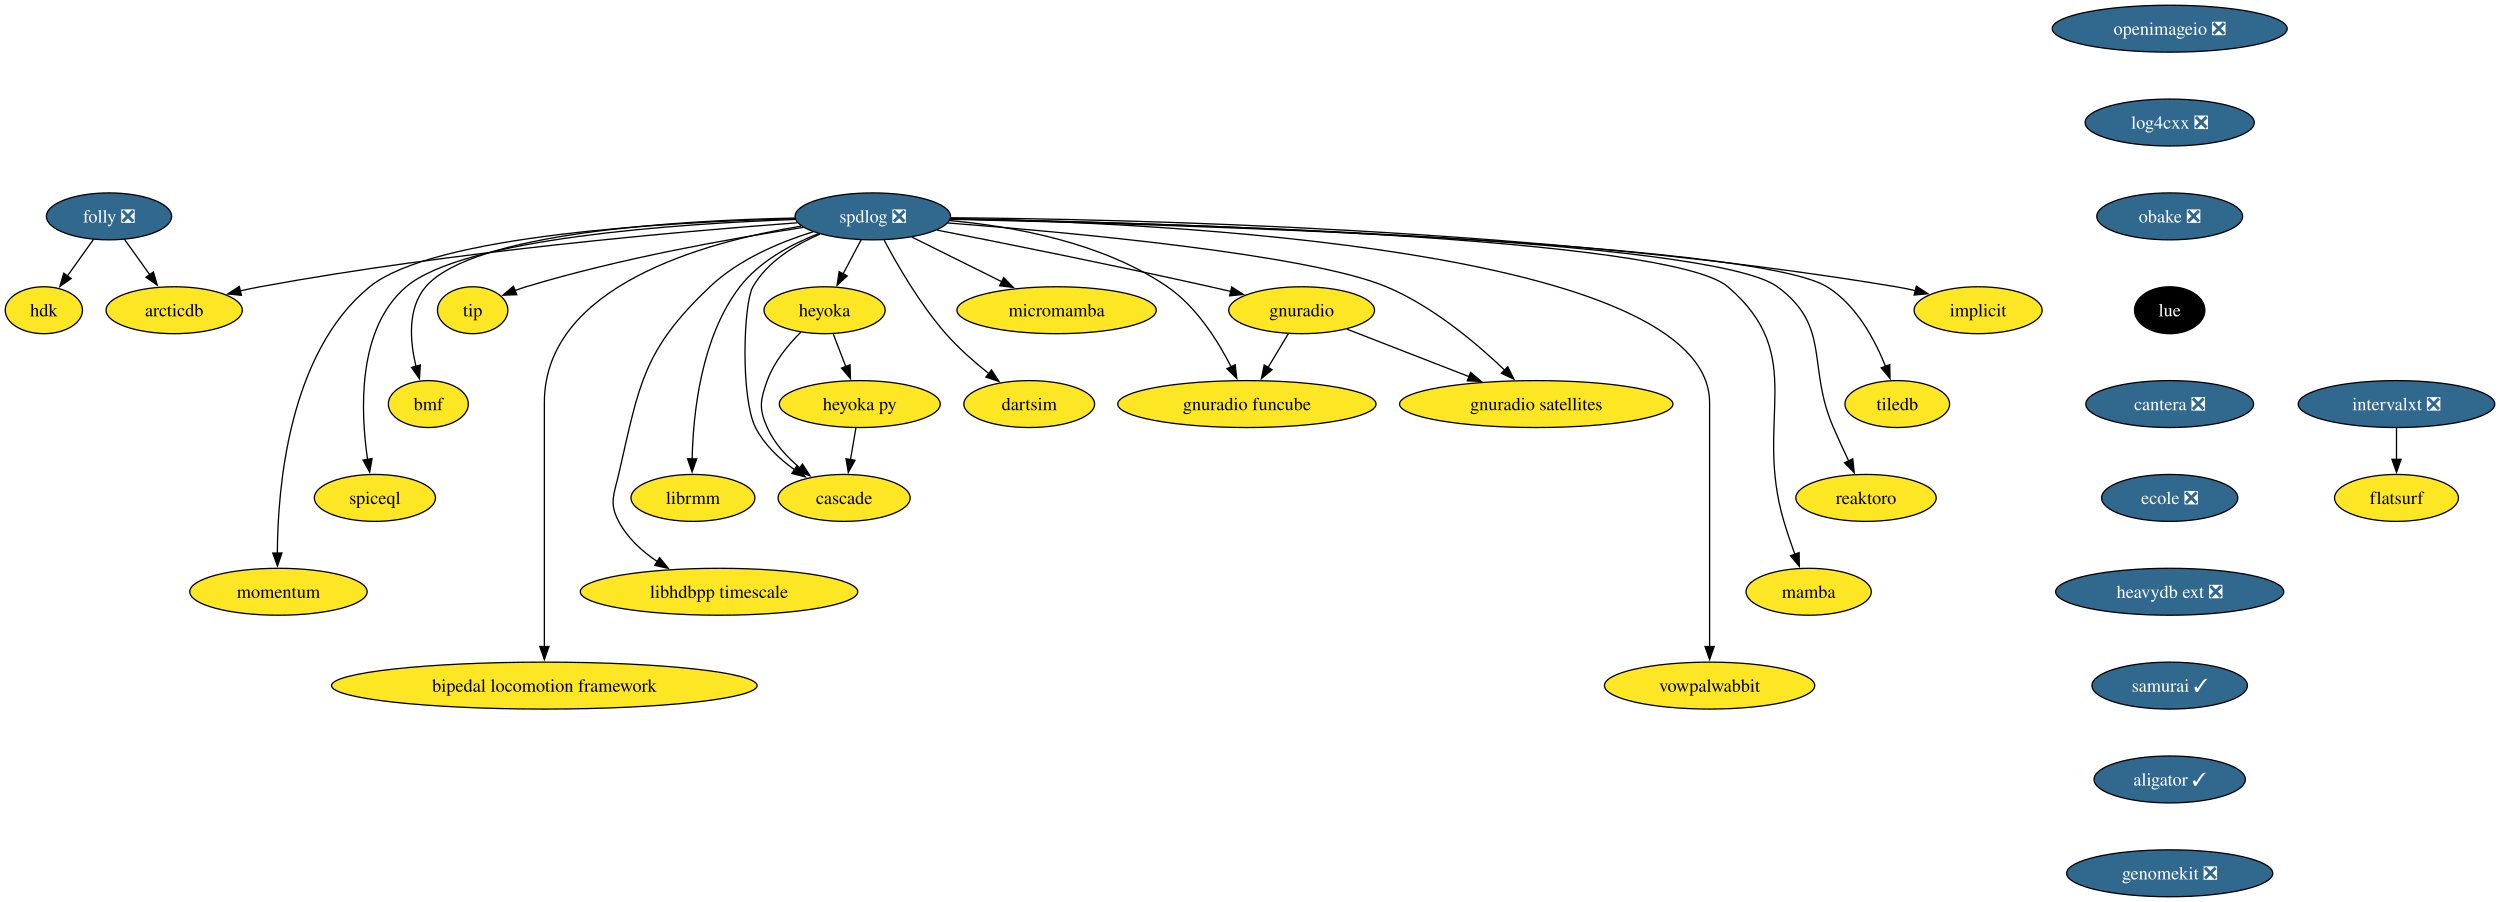
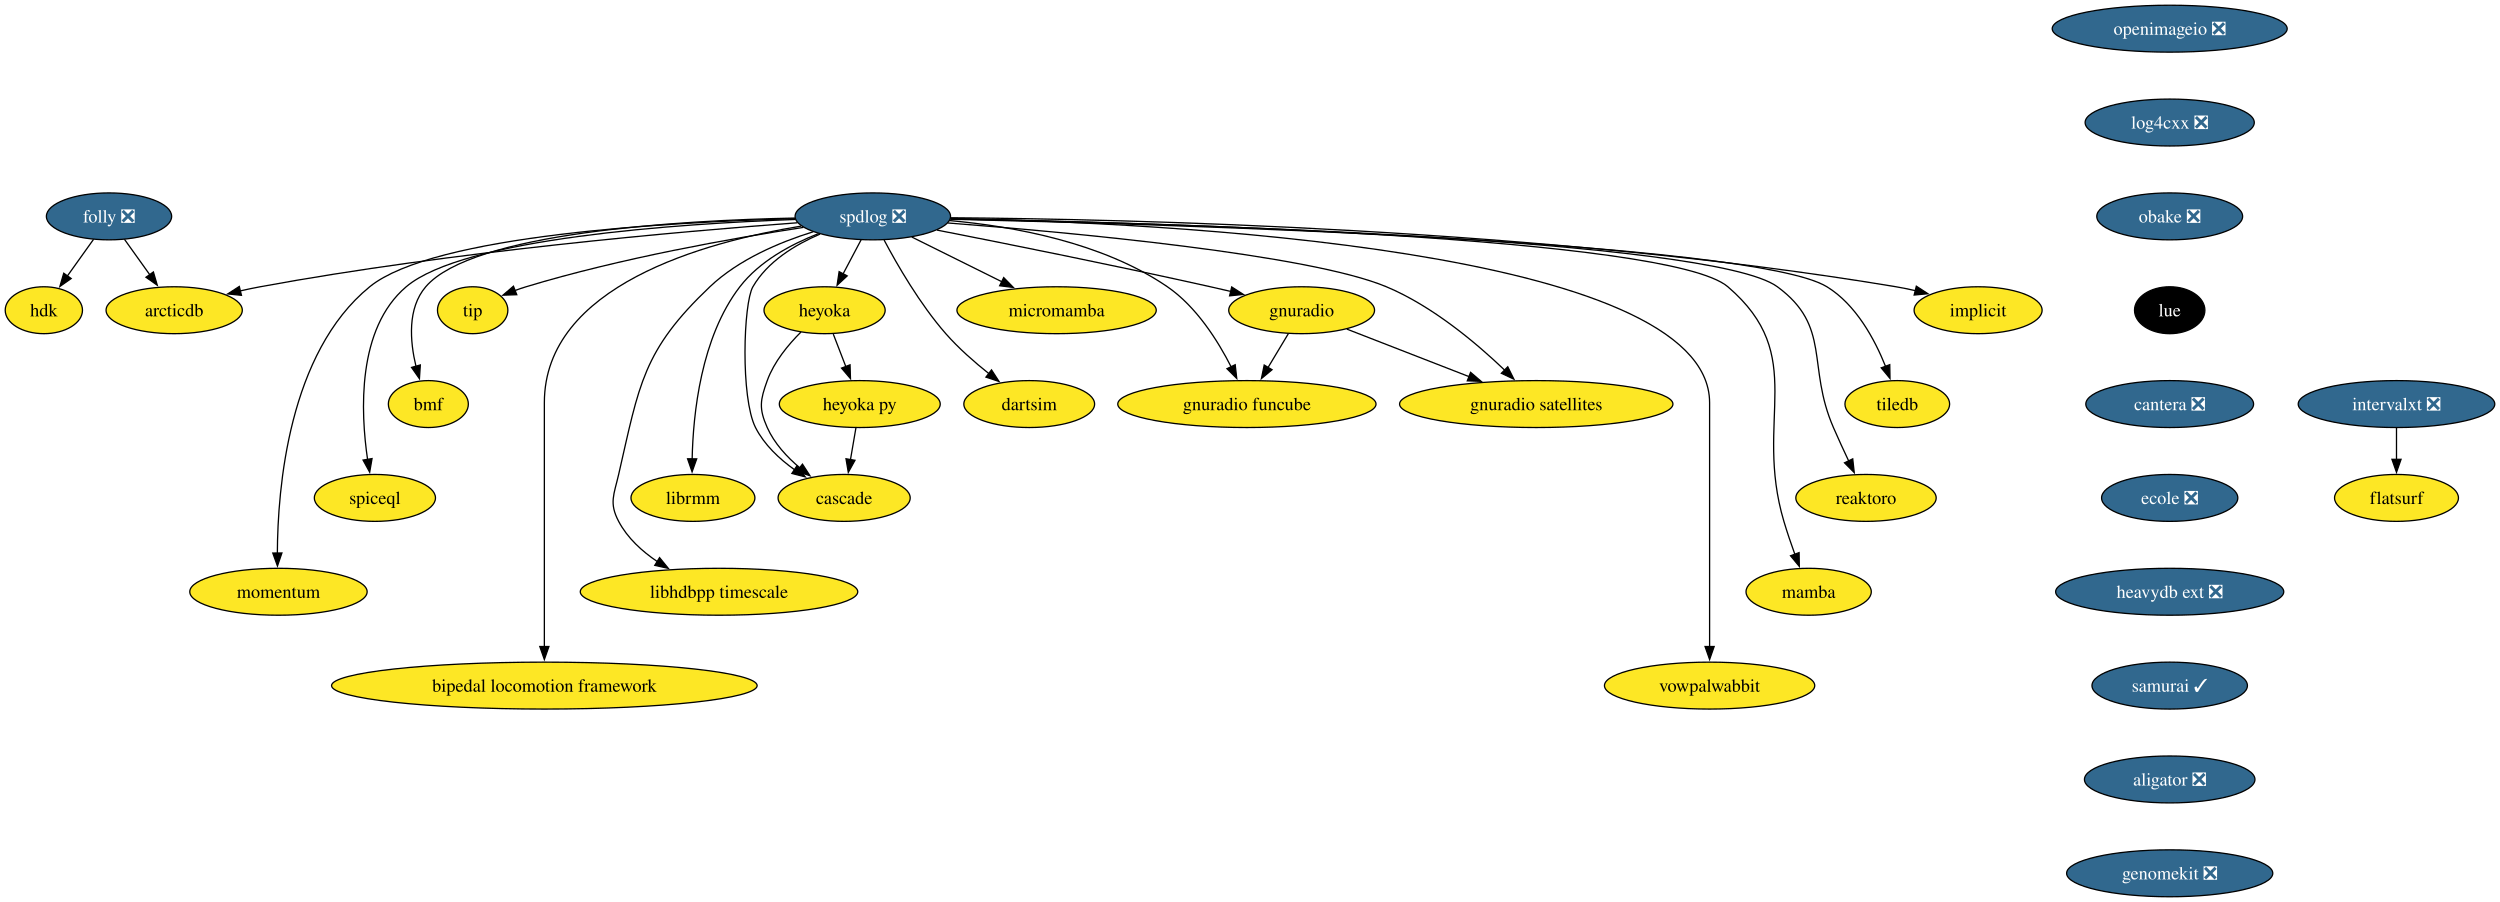
<svg xmlns="http://www.w3.org/2000/svg" xmlns:xlink="http://www.w3.org/1999/xlink" width="1918pt" height="692pt" viewBox="0.00 0.00 1918.05 692.00">
  <g id="graph0" class="graph" transform="scale(1 1) rotate(0) translate(4 688)">
    <polygon fill="white" stroke="none" points="-4,4 -4,-688 1914.05,-688 1914.05,4 -4,4" />
    <g id="node1" class="node">
      <g id="a_node1">
        <a xlink:href="https://github.com/conda-forge/implicit-feedstock" xlink:title="implicit">
          <ellipse fill="#fde725" stroke="black" cx="1513.64" cy="-450" rx="49.1" ry="18" />
          <text text-anchor="middle" x="1513.64" y="-445.32" font-family="Times,serif" font-size="14.00">implicit</text>
        </a>
      </g>
    </g>
    <g id="node2" class="node">
      <g id="a_node2">
        <a xlink:href="https://github.com/conda-forge/spdlog-feedstock/pull/64" xlink:title="spdlog ❎">
          <ellipse fill="#31688e" stroke="black" cx="665.64" cy="-522" rx="59.63" ry="18" />
          <text text-anchor="middle" x="665.64" y="-517.33" font-family="Times,serif" font-size="14.00" fill="white">spdlog ❎</text>
        </a>
      </g>
    </g>
    <g id="edge1" class="edge">
      <path fill="none" stroke="black" d="M725.18,-520.95C856.9,-519.97 1182.53,-512.78 1450.64,-468 1455.55,-467.18 1460.63,-466.14 1465.67,-464.98" />
      <polygon fill="black" stroke="black" points="1466.25,-468.44 1475.12,-462.65 1464.58,-461.65 1466.25,-468.44" />
    </g>
    <g id="node3" class="node">
      <g id="a_node3">
        <a xlink:href="https://github.com/conda-forge/tiledb-feedstock" xlink:title="tiledb">
          <ellipse fill="#fde725" stroke="black" cx="1451.64" cy="-378" rx="40.16" ry="18" />
          <text text-anchor="middle" x="1451.64" y="-373.32" font-family="Times,serif" font-size="14.00">tiledb</text>
        </a>
      </g>
    </g>
    <g id="edge2" class="edge">
      <path fill="none" stroke="black" d="M725.15,-519.8C889.43,-516.06 1340.88,-502.71 1397.64,-468 1420.01,-454.32 1434.37,-427.55 1442.62,-406.92" />
      <polygon fill="black" stroke="black" points="1445.86,-408.23 1446.05,-397.64 1439.3,-405.8 1445.86,-408.23" />
    </g>
    <g id="node4" class="node">
      <g id="a_node4">
        <a xlink:href="https://github.com/conda-forge/reaktoro-feedstock" xlink:title="reaktoro">
          <ellipse fill="#fde725" stroke="black" cx="1427.64" cy="-306" rx="53.84" ry="18" />
          <text text-anchor="middle" x="1427.64" y="-301.32" font-family="Times,serif" font-size="14.00">reaktoro</text>
        </a>
      </g>
    </g>
    <g id="edge3" class="edge">
      <path fill="none" stroke="black" d="M725.2,-520.02C884.04,-516.91 1309.11,-505.16 1359.64,-468 1401.26,-437.39 1382.05,-407.39 1402.64,-360 1406.3,-351.57 1410.5,-342.48 1414.39,-334.25" />
      <polygon fill="black" stroke="black" points="1417.45,-335.96 1418.61,-325.43 1411.14,-332.94 1417.45,-335.96" />
    </g>
    <g id="node5" class="node">
      <g id="a_node5">
        <a xlink:href="https://github.com/conda-forge/mamba-feedstock" xlink:title="mamba">
          <ellipse fill="#fde725" stroke="black" cx="1383.64" cy="-234" rx="48.05" ry="18" />
          <text text-anchor="middle" x="1383.64" y="-229.32" font-family="Times,serif" font-size="14.00">mamba</text>
        </a>
      </g>
    </g>
    <g id="edge4" class="edge">
      <path fill="none" stroke="black" d="M725.26,-520.12C878.44,-517.3 1276.9,-506.33 1321.64,-468 1384.1,-414.48 1341.17,-366.83 1364.64,-288 1367.1,-279.72 1370.13,-270.84 1373.04,-262.77" />
      <polygon fill="black" stroke="black" points="1376.3,-264.04 1376.47,-253.45 1369.73,-261.62 1376.3,-264.04" />
    </g>
    <g id="node6" class="node">
      <g id="a_node6">
        <a xlink:href="https://github.com/conda-forge/vowpalwabbit-feedstock" xlink:title="vowpalwabbit">
          <ellipse fill="#fde725" stroke="black" cx="1307.64" cy="-162" rx="80.67" ry="18" />
          <text text-anchor="middle" x="1307.64" y="-157.32" font-family="Times,serif" font-size="14.00">vowpalwabbit</text>
        </a>
      </g>
    </g>
    <g id="edge5" class="edge">
      <path fill="none" stroke="black" d="M725.46,-520.41C884.84,-517.21 1307.64,-497.58 1307.64,-379 1307.64,-379 1307.64,-379 1307.64,-305 1307.64,-265.74 1307.64,-220.38 1307.64,-191.69" />
      <polygon fill="black" stroke="black" points="1311.14,-192 1307.64,-182 1304.14,-192 1311.14,-192" />
    </g>
    <g id="node7" class="node">
      <g id="a_node7">
        <a xlink:href="https://github.com/conda-forge/gnuradio-feedstock" xlink:title="gnuradio">
          <ellipse fill="#fde725" stroke="black" cx="994.64" cy="-450" rx="55.94" ry="18" />
          <text text-anchor="middle" x="994.64" y="-445.32" font-family="Times,serif" font-size="14.00">gnuradio</text>
        </a>
      </g>
    </g>
    <g id="edge6" class="edge">
      <path fill="none" stroke="black" d="M714.92,-511.47C767.11,-501.25 851.85,-484.28 924.64,-468 929.78,-466.85 935.13,-465.62 940.48,-464.36" />
      <polygon fill="black" stroke="black" points="940.99,-467.84 949.91,-462.12 939.37,-461.03 940.99,-467.84" />
    </g>
    <g id="node8" class="node">
      <g id="a_node8">
        <a xlink:href="https://github.com/conda-forge/micromamba-feedstock" xlink:title="micromamba">
          <ellipse fill="#fde725" stroke="black" cx="806.64" cy="-450" rx="76.46" ry="18" />
          <text text-anchor="middle" x="806.64" y="-445.32" font-family="Times,serif" font-size="14.00">micromamba</text>
        </a>
      </g>
    </g>
    <g id="edge7" class="edge">
      <path fill="none" stroke="black" d="M695.54,-506.15C715.64,-496.18 742.41,-482.88 764.64,-471.85" />
      <polygon fill="black" stroke="black" points="766.06,-475.05 773.46,-467.47 762.95,-468.78 766.06,-475.05" />
    </g>
    <g id="node9" class="node">
      <g id="a_node9">
        <a xlink:href="https://github.com/conda-forge/gnuradio-satellites-feedstock" xlink:title="gnuradio satellites">
          <ellipse fill="#fde725" stroke="black" cx="1174.64" cy="-378" rx="104.87" ry="18" />
          <text text-anchor="middle" x="1174.64" y="-373.32" font-family="Times,serif" font-size="14.00">gnuradio satellites</text>
        </a>
      </g>
    </g>
    <g id="edge8" class="edge">
      <path fill="none" stroke="black" d="M723.1,-516.95C817.31,-509.7 1000.1,-492.9 1059.64,-468 1095,-453.21 1128.87,-424.65 1150.58,-403.86" />
      <polygon fill="black" stroke="black" points="1152.78,-406.6 1157.48,-397.11 1147.88,-401.61 1152.78,-406.6" />
    </g>
    <g id="node10" class="node">
      <g id="a_node10">
        <a xlink:href="https://github.com/conda-forge/dartsim-feedstock" xlink:title="dartsim">
          <ellipse fill="#fde725" stroke="black" cx="785.64" cy="-378" rx="50.16" ry="18" />
          <text text-anchor="middle" x="785.64" y="-373.32" font-family="Times,serif" font-size="14.00">dartsim</text>
        </a>
      </g>
    </g>
    <g id="edge9" class="edge">
      <path fill="none" stroke="black" d="M674.3,-503.84C684.25,-485.07 701.77,-454.64 721.64,-432 731.38,-420.9 743.56,-410.21 754.67,-401.37" />
      <polygon fill="black" stroke="black" points="756.71,-404.22 762.48,-395.33 752.43,-398.68 756.71,-404.22" />
    </g>
    <g id="node11" class="node">
      <g id="a_node11">
        <a xlink:href="https://github.com/conda-forge/heyoka-feedstock" xlink:title="heyoka">
          <ellipse fill="#fde725" stroke="black" cx="628.64" cy="-450" rx="46.47" ry="18" />
          <text text-anchor="middle" x="628.64" y="-445.32" font-family="Times,serif" font-size="14.00">heyoka</text>
        </a>
      </g>
    </g>
    <g id="edge10" class="edge">
      <path fill="none" stroke="black" d="M656.68,-504.05C652.5,-496.14 647.42,-486.54 642.74,-477.69" />
      <polygon fill="black" stroke="black" points="645.99,-476.33 638.22,-469.13 639.8,-479.6 645.99,-476.33" />
    </g>
    <g id="node12" class="node">
      <g id="a_node12">
        <a xlink:href="https://github.com/conda-forge/librmm-feedstock" xlink:title="librmm">
          <ellipse fill="#fde725" stroke="black" cx="527.64" cy="-306" rx="47.53" ry="18" />
          <text text-anchor="middle" x="527.64" y="-301.32" font-family="Times,serif" font-size="14.00">librmm</text>
        </a>
      </g>
    </g>
    <g id="edge11" class="edge">
      <path fill="none" stroke="black" d="M624.03,-508.8C602.93,-500.56 578.67,-487.53 563.64,-468 533.8,-429.21 527.75,-370.49 527.03,-335.71" />
      <polygon fill="black" stroke="black" points="530.53,-335.98 526.98,-326 523.53,-336.01 530.53,-335.98" />
    </g>
    <g id="node13" class="node">
      <g id="a_node13">
        <a xlink:href="https://github.com/conda-forge/libhdbpp-timescale-feedstock" xlink:title="libhdbpp timescale">
          <ellipse fill="#fde725" stroke="black" cx="547.64" cy="-234" rx="106.45" ry="18" />
          <text text-anchor="middle" x="547.64" y="-229.32" font-family="Times,serif" font-size="14.00">libhdbpp timescale</text>
        </a>
      </g>
    </g>
    <g id="edge12" class="edge">
      <path fill="none" stroke="black" d="M619.85,-510.18C594.01,-502.13 562.6,-488.86 540.64,-468 489.04,-418.99 486.6,-393.35 470.64,-324 467.05,-308.41 463.19,-302.16 470.64,-288 477.31,-275.31 488.55,-265.06 500.41,-257.08" />
      <polygon fill="black" stroke="black" points="502.03,-260.2 508.7,-251.97 498.35,-254.25 502.03,-260.2" />
    </g>
    <g id="node14" class="node">
      <g id="a_node14">
        <a xlink:href="https://github.com/conda-forge/bipedal-locomotion-framework-feedstock" xlink:title="bipedal locomotion framework">
          <ellipse fill="#fde725" stroke="black" cx="413.64" cy="-162" rx="163.27" ry="18" />
          <text text-anchor="middle" x="413.64" y="-157.32" font-family="Times,serif" font-size="14.00">bipedal locomotion framework</text>
        </a>
      </g>
    </g>
    <g id="edge13" class="edge">
      <path fill="none" stroke="black" d="M610.65,-514.53C536.5,-502.41 413.64,-468.76 413.64,-379 413.64,-379 413.64,-379 413.64,-305 413.64,-265.74 413.64,-220.38 413.64,-191.69" />
      <polygon fill="black" stroke="black" points="417.14,-192 413.64,-182 410.14,-192 417.14,-192" />
    </g>
    <g id="node15" class="node">
      <g id="a_node15">
        <a xlink:href="https://github.com/conda-forge/tip-feedstock" xlink:title="tip">
          <ellipse fill="#fde725" stroke="black" cx="358.64" cy="-450" rx="27" ry="18" />
          <text text-anchor="middle" x="358.64" y="-445.32" font-family="Times,serif" font-size="14.00">tip</text>
        </a>
      </g>
    </g>
    <g id="edge14" class="edge">
      <path fill="none" stroke="black" d="M612.39,-513.55C558.15,-505.22 471.95,-489.96 399.64,-468 396.86,-467.16 394.02,-466.2 391.19,-465.17" />
      <polygon fill="black" stroke="black" points="392.47,-461.91 381.89,-461.54 389.93,-468.43 392.47,-461.91" />
    </g>
    <g id="node16" class="node">
      <g id="a_node16">
        <a xlink:href="https://github.com/conda-forge/cascade-feedstock" xlink:title="cascade">
          <ellipse fill="#fde725" stroke="black" cx="643.64" cy="-306" rx="50.68" ry="18" />
          <text text-anchor="middle" x="643.64" y="-301.32" font-family="Times,serif" font-size="14.00">cascade</text>
        </a>
      </g>
    </g>
    <g id="edge15" class="edge">
      <path fill="none" stroke="black" d="M625.18,-508.44C605.96,-500.21 584.8,-487.31 573.64,-468 566.32,-455.35 564.12,-382.78 575.64,-360 582.3,-346.83 593.92,-335.94 605.7,-327.53" />
      <polygon fill="black" stroke="black" points="607.41,-330.59 613.81,-322.15 603.54,-324.75 607.41,-330.59" />
    </g>
    <g id="node17" class="node">
      <g id="a_node17">
        <a xlink:href="https://github.com/conda-forge/arcticdb-feedstock" xlink:title="arcticdb">
          <ellipse fill="#fde725" stroke="black" cx="129.64" cy="-450" rx="52.26" ry="18" />
          <text text-anchor="middle" x="129.64" y="-445.32" font-family="Times,serif" font-size="14.00">arcticdb</text>
        </a>
      </g>
    </g>
    <g id="edge16" class="edge">
      <path fill="none" stroke="black" d="M607.74,-517.09C518.64,-510.48 342.81,-495.12 195.64,-468 190.66,-467.08 185.5,-466 180.36,-464.83" />
      <polygon fill="black" stroke="black" points="181.24,-461.44 170.7,-462.51 179.6,-468.24 181.24,-461.44" />
    </g>
    <g id="node18" class="node">
      <g id="a_node18">
        <a xlink:href="https://github.com/conda-forge/gnuradio-funcube-feedstock" xlink:title="gnuradio funcube">
          <ellipse fill="#fde725" stroke="black" cx="952.64" cy="-378" rx="99.08" ry="18" />
          <text text-anchor="middle" x="952.64" y="-373.32" font-family="Times,serif" font-size="14.00">gnuradio funcube</text>
        </a>
      </g>
    </g>
    <g id="edge17" class="edge">
      <path fill="none" stroke="black" d="M724.62,-518.78C773.19,-514.39 841.92,-502.03 891.64,-468 913.91,-452.76 930.44,-426.47 940.63,-406.41" />
      <polygon fill="black" stroke="black" points="943.66,-408.19 944.85,-397.66 937.35,-405.15 943.66,-408.19" />
    </g>
    <g id="node19" class="node">
      <g id="a_node19">
        <a xlink:href="https://github.com/conda-forge/bmf-feedstock" xlink:title="bmf">
          <ellipse fill="#fde725" stroke="black" cx="324.64" cy="-378" rx="30.69" ry="18" />
          <text text-anchor="middle" x="324.64" y="-373.32" font-family="Times,serif" font-size="14.00">bmf</text>
        </a>
      </g>
    </g>
    <g id="edge18" class="edge">
      <path fill="none" stroke="black" d="M605.9,-520.72C517.5,-518.9 358.42,-509.74 322.64,-468 308.49,-451.5 310.49,-426.28 315.16,-406.89" />
      <polygon fill="black" stroke="black" points="318.48,-408.01 317.8,-397.44 311.74,-406.13 318.48,-408.01" />
    </g>
    <g id="node20" class="node">
      <g id="a_node20">
        <a xlink:href="https://github.com/conda-forge/spiceql-feedstock" xlink:title="spiceql">
          <ellipse fill="#fde725" stroke="black" cx="283.64" cy="-306" rx="46.47" ry="18" />
          <text text-anchor="middle" x="283.64" y="-301.32" font-family="Times,serif" font-size="14.00">spiceql</text>
        </a>
      </g>
    </g>
    <g id="edge19" class="edge">
      <path fill="none" stroke="black" d="M606.33,-519.64C516.46,-516.37 351.57,-505.33 307.64,-468 269.84,-435.89 272.59,-372.13 278.05,-335.22" />
      <polygon fill="black" stroke="black" points="281.44,-336.18 279.63,-325.74 274.54,-335.03 281.44,-336.18" />
    </g>
    <g id="node21" class="node">
      <g id="a_node21">
        <a xlink:href="https://github.com/conda-forge/momentum-feedstock" xlink:title="momentum">
          <ellipse fill="#fde725" stroke="black" cx="209.64" cy="-234" rx="68.04" ry="18" />
          <text text-anchor="middle" x="209.64" y="-229.32" font-family="Times,serif" font-size="14.00">momentum</text>
        </a>
      </g>
    </g>
    <g id="edge20" class="edge">
      <path fill="none" stroke="black" d="M606.17,-520.2C510.57,-517.73 328.48,-507.78 279.64,-468 217.46,-417.37 209.01,-313.69 208.79,-263.49" />
      <polygon fill="black" stroke="black" points="212.29,-263.77 208.87,-253.74 205.29,-263.71 212.29,-263.77" />
    </g>
    <g id="edge21" class="edge">
      <path fill="none" stroke="black" d="M1029.34,-435.5C1055.91,-425.17 1092.98,-410.76 1123.02,-399.07" />
      <polygon fill="black" stroke="black" points="1124.27,-402.34 1132.33,-395.45 1121.74,-395.82 1124.27,-402.34" />
    </g>
    <g id="edge22" class="edge">
      <path fill="none" stroke="black" d="M984.47,-432.05C979.79,-424.26 974.13,-414.82 968.88,-406.08" />
      <polygon fill="black" stroke="black" points="971.93,-404.35 963.78,-397.57 965.93,-407.95 971.93,-404.35" />
    </g>
    <g id="edge23" class="edge">
      <path fill="none" stroke="black" d="M610.54,-433.3C600.84,-423.65 589.84,-410.4 584.64,-396 579.2,-380.95 578.12,-374.61 584.64,-360 590.06,-347.84 599.8,-337.31 609.83,-328.91" />
      <polygon fill="black" stroke="black" points="611.66,-331.91 617.41,-323.01 607.37,-326.38 611.66,-331.91" />
    </g>
    <g id="node22" class="node">
      <g id="a_node22">
        <a xlink:href="https://github.com/conda-forge/heyoka.py-feedstock" xlink:title="heyoka py">
          <ellipse fill="#fde725" stroke="black" cx="655.64" cy="-378" rx="61.73" ry="18" />
          <text text-anchor="middle" x="655.64" y="-373.32" font-family="Times,serif" font-size="14.00">heyoka py</text>
        </a>
      </g>
    </g>
    <g id="edge24" class="edge">
      <path fill="none" stroke="black" d="M635.31,-431.7C638.22,-424.15 641.71,-415.12 644.96,-406.68" />
      <polygon fill="black" stroke="black" points="648.16,-408.11 648.5,-397.52 641.63,-405.59 648.16,-408.11" />
    </g>
    <g id="edge30" class="edge">
      <path fill="none" stroke="black" d="M652.67,-359.7C651.41,-352.32 649.9,-343.52 648.48,-335.25" />
      <polygon fill="black" stroke="black" points="651.96,-334.86 646.83,-325.6 645.07,-336.04 651.96,-334.86" />
    </g>
    <g id="node23" class="node">
      <g id="a_node23">
        <a xlink:href="https://github.com/conda-forge/openimageio-feedstock/pull/107" xlink:title="openimageio ❎">
          <ellipse fill="#31688e" stroke="black" cx="1660.64" cy="-666" rx="90.14" ry="18" />
          <text text-anchor="middle" x="1660.64" y="-661.33" font-family="Times,serif" font-size="14.00" fill="white">openimageio ❎</text>
        </a>
      </g>
    </g>
    <g id="node24" class="node">
      <g id="a_node24">
        <a xlink:href="https://github.com/conda-forge/log4cxx-feedstock/pull/25" xlink:title="log4cxx ❎">
          <ellipse fill="#31688e" stroke="black" cx="1660.64" cy="-594" rx="64.89" ry="18" />
          <text text-anchor="middle" x="1660.64" y="-589.33" font-family="Times,serif" font-size="14.00" fill="white">log4cxx ❎</text>
        </a>
      </g>
    </g>
    <g id="node25" class="node">
      <g id="a_node25">
        <a xlink:href="https://github.com/conda-forge/obake-feedstock/pull/47" xlink:title="obake ❎">
          <ellipse fill="#31688e" stroke="black" cx="1660.64" cy="-522" rx="55.94" ry="18" />
          <text text-anchor="middle" x="1660.64" y="-517.33" font-family="Times,serif" font-size="14.00" fill="white">obake ❎</text>
        </a>
      </g>
    </g>
    <g id="node26" class="node">
      <g id="a_node26">
        <a xlink:href="https://github.com/conda-forge/lue-feedstock" xlink:title="lue">
          <ellipse fill="#000000" stroke="black" cx="1660.64" cy="-450" rx="27" ry="18" />
          <text text-anchor="middle" x="1660.64" y="-445.32" font-family="Times,serif" font-size="14.00" fill="white">lue</text>
        </a>
      </g>
    </g>
    <g id="node27" class="node">
      <g id="a_node27">
        <a xlink:href="https://github.com/conda-forge/cantera-feedstock/pull/40" xlink:title="cantera ❎">
          <ellipse fill="#31688e" stroke="black" cx="1660.64" cy="-378" rx="64.36" ry="18" />
          <text text-anchor="middle" x="1660.64" y="-373.32" font-family="Times,serif" font-size="14.00" fill="white">cantera ❎</text>
        </a>
      </g>
    </g>
    <g id="node28" class="node">
      <g id="a_node28">
        <a xlink:href="https://github.com/conda-forge/ecole-feedstock/pull/42" xlink:title="ecole ❎">
          <ellipse fill="#31688e" stroke="black" cx="1660.64" cy="-306" rx="52.26" ry="18" />
          <text text-anchor="middle" x="1660.64" y="-301.32" font-family="Times,serif" font-size="14.00" fill="white">ecole ❎</text>
        </a>
      </g>
    </g>
    <g id="node29" class="node">
      <g id="a_node29">
        <a xlink:href="https://github.com/conda-forge/heavydb-ext-feedstock/pull/75" xlink:title="heavydb ext ❎">
          <ellipse fill="#31688e" stroke="black" cx="1660.64" cy="-234" rx="87.51" ry="18" />
          <text text-anchor="middle" x="1660.64" y="-229.32" font-family="Times,serif" font-size="14.00" fill="white">heavydb ext ❎</text>
        </a>
      </g>
    </g>
    <g id="node34" class="node">
      <g id="a_node34">
        <a xlink:href="https://github.com/conda-forge/samurai-feedstock/pull/22" xlink:title="samurai ✓">
          <ellipse fill="#31688e" stroke="black" cx="1660.64" cy="-162" rx="59.63" ry="18" />
          <text text-anchor="middle" x="1660.64" y="-157.32" font-family="Times,serif" font-size="14.00" fill="white">samurai ✓</text>
        </a>
      </g>
    </g>
    <g id="node30" class="node">
      <g id="a_node30">
        <a xlink:href="https://github.com/conda-forge/folly-feedstock/pull/208" xlink:title="folly ❎">
          <ellipse fill="#31688e" stroke="black" cx="79.64" cy="-522" rx="48.05" ry="18" />
          <text text-anchor="middle" x="79.64" y="-517.33" font-family="Times,serif" font-size="14.00" fill="white">folly ❎</text>
        </a>
      </g>
    </g>
    <g id="edge32" class="edge">
      <path fill="none" stroke="black" d="M91.49,-504.41C97.32,-496.25 104.48,-486.22 111.02,-477.07" />
      <polygon fill="black" stroke="black" points="113.68,-479.36 116.65,-469.19 107.99,-475.29 113.68,-479.36" />
    </g>
    <g id="node31" class="node">
      <g id="a_node31">
        <a xlink:href="https://github.com/conda-forge/hdk-feedstock" xlink:title="hdk">
          <ellipse fill="#fde725" stroke="black" cx="29.64" cy="-450" rx="29.64" ry="18" />
          <text text-anchor="middle" x="29.64" y="-445.32" font-family="Times,serif" font-size="14.00">hdk</text>
        </a>
      </g>
    </g>
    <g id="edge33" class="edge">
      <path fill="none" stroke="black" d="M67.79,-504.41C61.79,-496.01 54.37,-485.63 47.68,-476.26" />
      <polygon fill="black" stroke="black" points="50.6,-474.32 41.94,-468.22 44.9,-478.39 50.6,-474.32" />
    </g>
    <g id="node32" class="node">
      <g id="a_node32">
        <a xlink:href="https://github.com/conda-forge/intervalxt-feedstock/pull/21" xlink:title="intervalxt ❎">
          <ellipse fill="#31688e" stroke="black" cx="1834.64" cy="-378" rx="75.41" ry="18" />
          <text text-anchor="middle" x="1834.64" y="-373.32" font-family="Times,serif" font-size="14.00" fill="white">intervalxt ❎</text>
        </a>
      </g>
    </g>
    <g id="node33" class="node">
      <g id="a_node33">
        <a xlink:href="https://github.com/conda-forge/flatsurf-feedstock" xlink:title="flatsurf">
          <ellipse fill="#fde725" stroke="black" cx="1834.64" cy="-306" rx="47.53" ry="18" />
          <text text-anchor="middle" x="1834.64" y="-301.32" font-family="Times,serif" font-size="14.00">flatsurf</text>
        </a>
      </g>
    </g>
    <g id="edge34" class="edge">
      <path fill="none" stroke="black" d="M1834.64,-359.7C1834.64,-352.41 1834.64,-343.73 1834.64,-335.54" />
      <polygon fill="black" stroke="black" points="1838.14,-335.62 1834.64,-325.62 1831.14,-335.62 1838.14,-335.62" />
    </g>
    <g id="node35" class="node">
      <g id="a_node35">
-         <a xlink:href="https://github.com/conda-forge/aligator-feedstock/pull/23" xlink:title="aligator ✓">
-           <ellipse fill="#31688e" stroke="black" cx="1660.64" cy="-90" rx="58.05" ry="18" />
-           <text text-anchor="middle" x="1660.64" y="-85.33" font-family="Times,serif" font-size="14.00" fill="white">aligator ✓</text>
+         <a xlink:href="https://github.com/conda-forge/aligator-feedstock/pull/23" xlink:title="aligator ❎">
+           <ellipse fill="#31688e" stroke="black" cx="1660.64" cy="-90" rx="65.41" ry="18" />
+           <text text-anchor="middle" x="1660.64" y="-85.33" font-family="Times,serif" font-size="14.00" fill="white">aligator ❎</text>
        </a>
      </g>
    </g>
    <g id="node36" class="node">
      <g id="a_node36">
        <a xlink:href="https://github.com/conda-forge/genomekit-feedstock/pull/16" xlink:title="genomekit ❎">
          <ellipse fill="#31688e" stroke="black" cx="1660.64" cy="-18" rx="79.09" ry="18" />
          <text text-anchor="middle" x="1660.64" y="-13.32" font-family="Times,serif" font-size="14.00" fill="white">genomekit ❎</text>
        </a>
      </g>
    </g>
  </g>
</svg>
